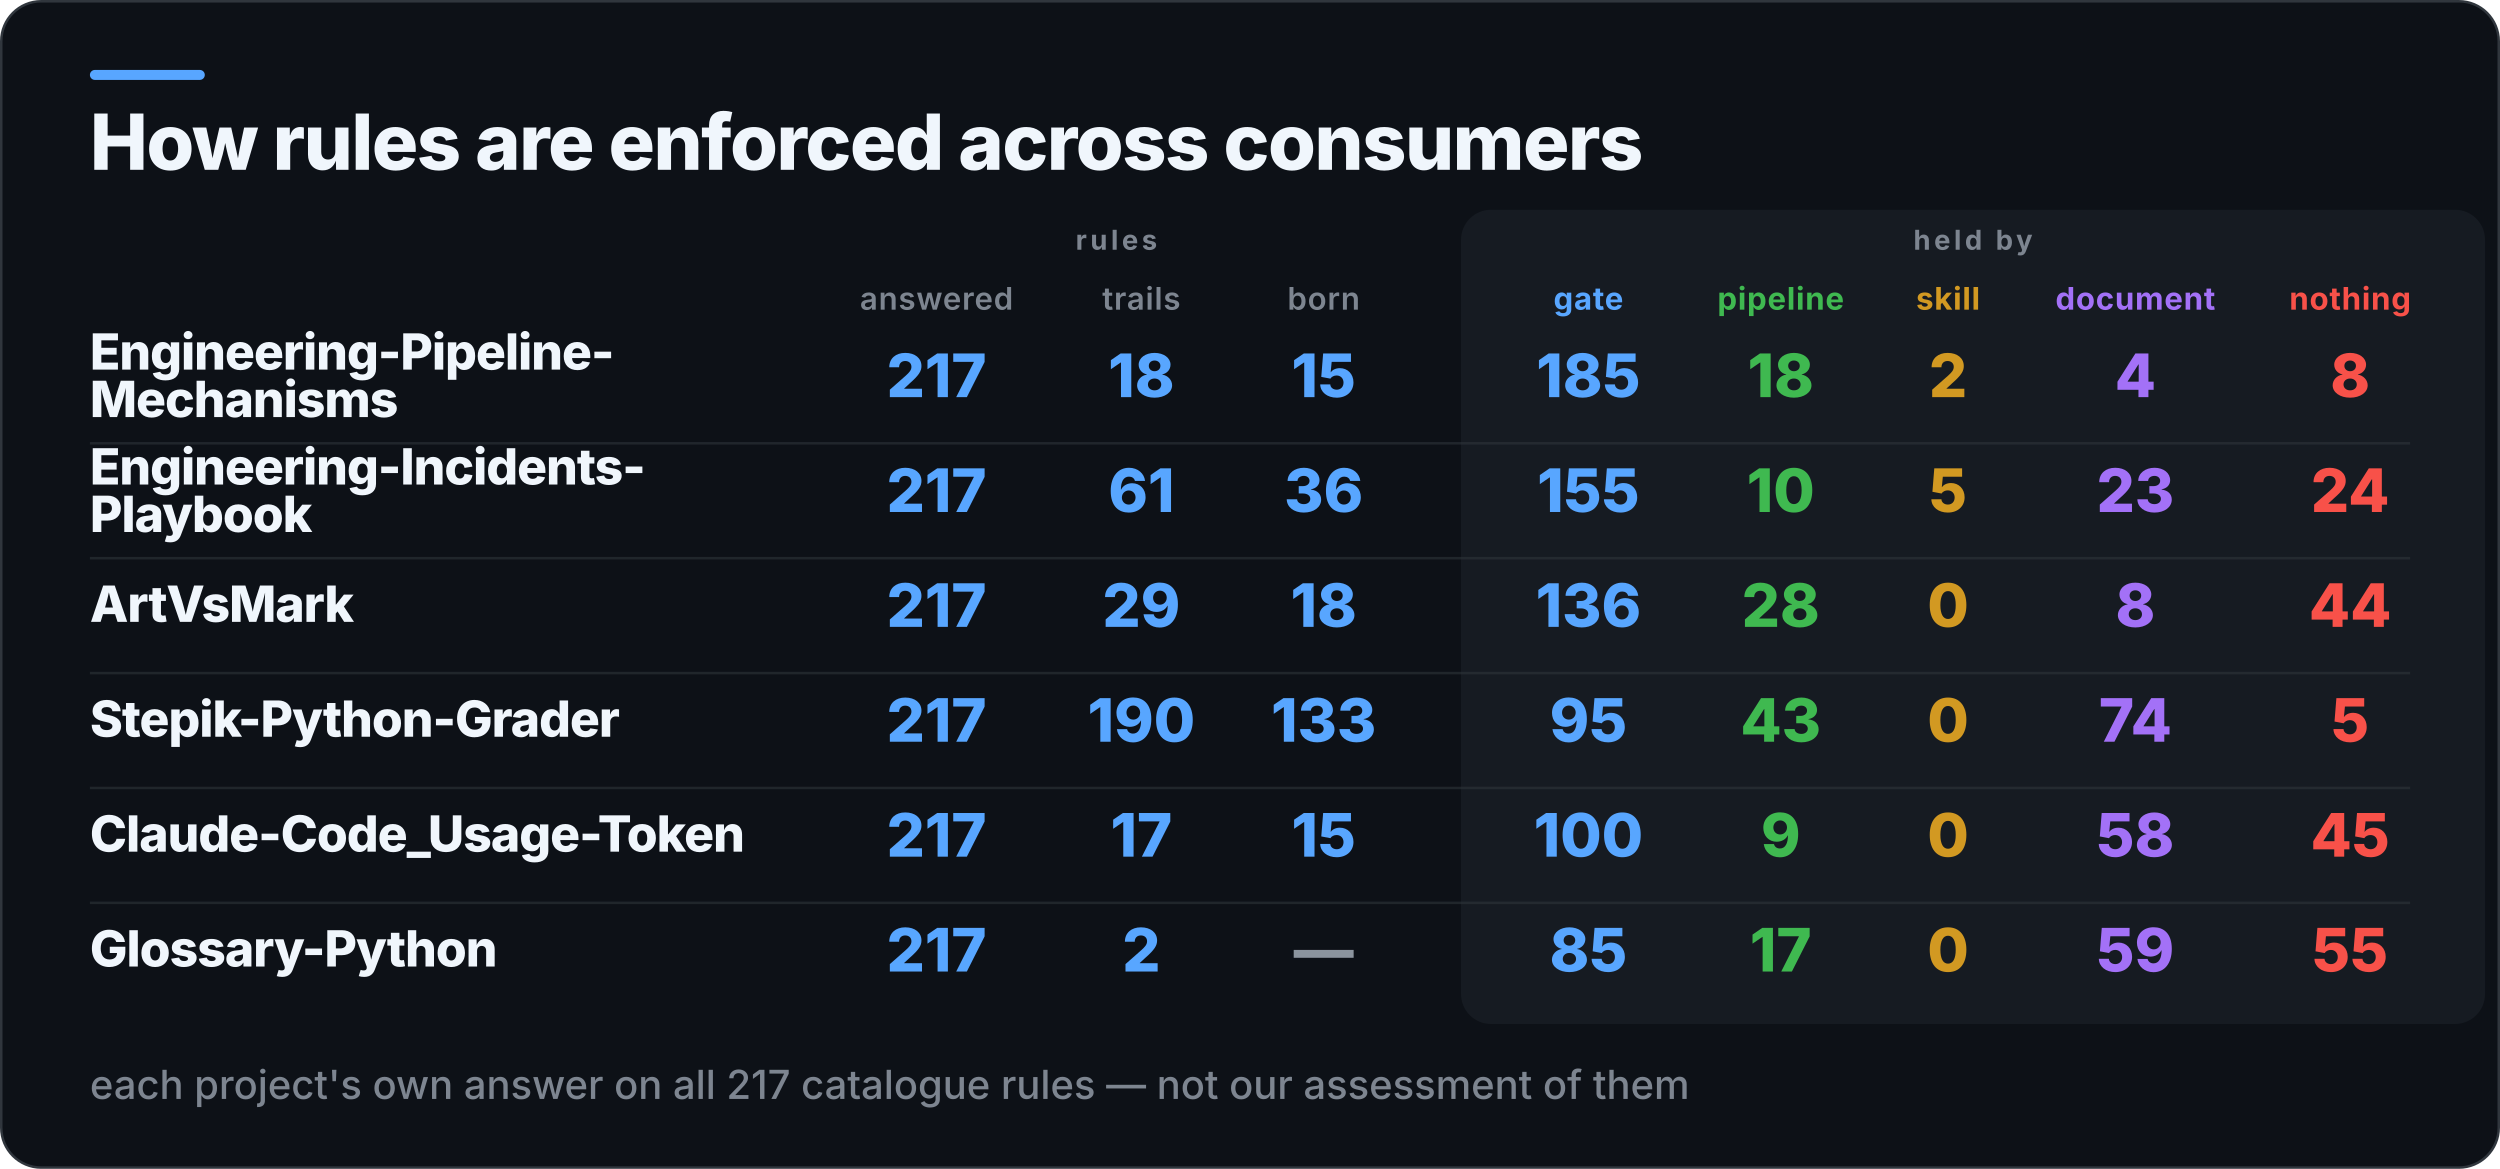
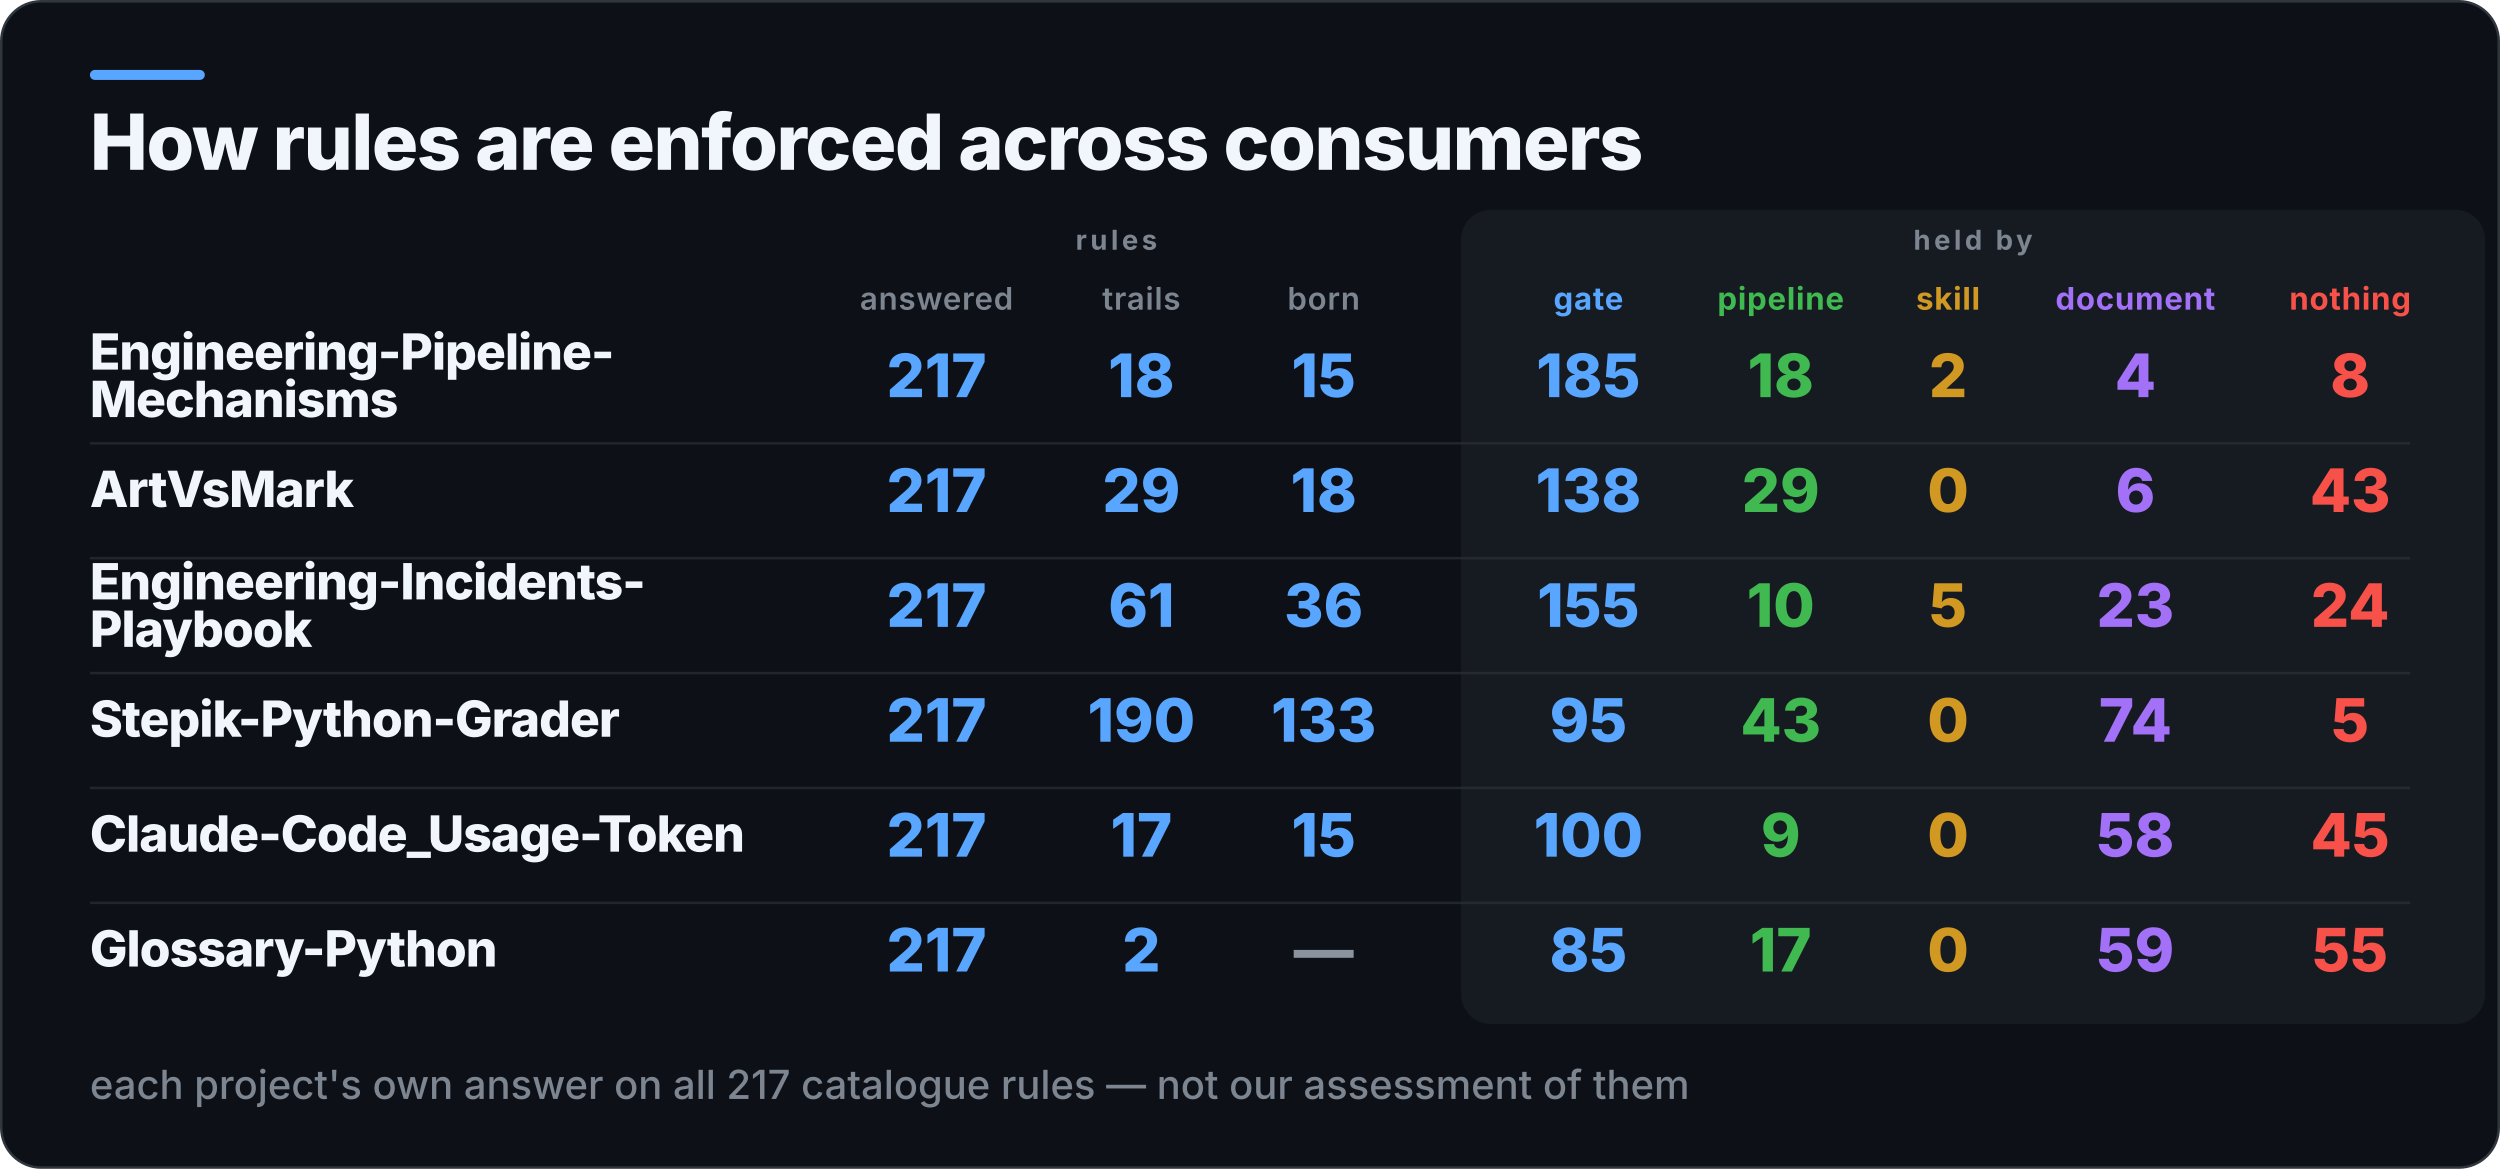
<svg xmlns="http://www.w3.org/2000/svg" width="1001" height="468" viewBox="0 0 1001 468" role="img" aria-label="How rules are enforced across consumers">
  <rect x="0.5" y="0.5" width="1000" height="467" rx="16" fill="#0D1117" stroke="#30363D" />
  <rect x="36" y="28" width="46" height="4" rx="2" fill="#58A6FF" />
  <rect x="585" y="84" width="410" height="326" rx="12" fill="#161B22" />
  <text x="36" y="68" fill="#F0F6FC" font-family="Inter,Segoe UI,Helvetica,Arial,sans-serif" font-size="31" font-weight="800" letter-spacing="-0.6">How rules are enforced across consumers</text>
  <text x="447" y="100" fill="#7D8590" font-family="Inter,Segoe UI,Helvetica,Arial,sans-serif" font-size="11" font-weight="700" letter-spacing="1.4" text-anchor="middle">rules</text>
  <text x="790" y="100" fill="#7D8590" font-family="Inter,Segoe UI,Helvetica,Arial,sans-serif" font-size="11" font-weight="700" letter-spacing="1.4" text-anchor="middle">held by</text>
  <text x="375" y="124" fill="#7D8590" font-family="Inter,Segoe UI,Helvetica,Arial,sans-serif" font-size="12.5" font-weight="600" letter-spacing="0.3" text-anchor="middle">answered</text>
  <text x="457" y="124" fill="#7D8590" font-family="Inter,Segoe UI,Helvetica,Arial,sans-serif" font-size="12.5" font-weight="600" letter-spacing="0.3" text-anchor="middle">trails</text>
  <text x="530" y="124" fill="#7D8590" font-family="Inter,Segoe UI,Helvetica,Arial,sans-serif" font-size="12.5" font-weight="600" letter-spacing="0.3" text-anchor="middle">born</text>
  <text x="636" y="124" fill="#58A6FF" font-family="Inter,Segoe UI,Helvetica,Arial,sans-serif" font-size="12.5" font-weight="700" letter-spacing="0.3" text-anchor="middle">gate</text>
  <text x="713" y="124" fill="#3FB950" font-family="Inter,Segoe UI,Helvetica,Arial,sans-serif" font-size="12.5" font-weight="700" letter-spacing="0.3" text-anchor="middle">pipeline</text>
  <text x="780" y="124" fill="#D29922" font-family="Inter,Segoe UI,Helvetica,Arial,sans-serif" font-size="12.5" font-weight="700" letter-spacing="0.3" text-anchor="middle">skill</text>
  <text x="855" y="124" fill="#A371F7" font-family="Inter,Segoe UI,Helvetica,Arial,sans-serif" font-size="12.5" font-weight="700" letter-spacing="0.3" text-anchor="middle">document</text>
  <text x="941" y="124" fill="#F85149" font-family="Inter,Segoe UI,Helvetica,Arial,sans-serif" font-size="12.5" font-weight="700" letter-spacing="0.3" text-anchor="middle">nothing</text>
  <text x="36" y="148" fill="#F0F6FC" font-family="Inter,Segoe UI,Helvetica,Arial,sans-serif" font-size="20" font-weight="800" letter-spacing="-0.4">Engineering-Pipeline-</text>
  <text x="36" y="167" fill="#F0F6FC" font-family="Inter,Segoe UI,Helvetica,Arial,sans-serif" font-size="20" font-weight="800" letter-spacing="-0.4">Mechanisms</text>
  <text x="375" y="159" fill="#58A6FF" font-family="Inter,Segoe UI,Helvetica,Arial,sans-serif" font-size="24" font-weight="800" text-anchor="middle">217</text>
  <text x="457" y="159" fill="#58A6FF" font-family="Inter,Segoe UI,Helvetica,Arial,sans-serif" font-size="24" font-weight="800" text-anchor="middle">18</text>
  <text x="530" y="159" fill="#58A6FF" font-family="Inter,Segoe UI,Helvetica,Arial,sans-serif" font-size="24" font-weight="800" text-anchor="middle">15</text>
  <text x="636" y="159" fill="#58A6FF" font-family="Inter,Segoe UI,Helvetica,Arial,sans-serif" font-size="24" font-weight="800" text-anchor="middle">185</text>
  <text x="713" y="159" fill="#3FB950" font-family="Inter,Segoe UI,Helvetica,Arial,sans-serif" font-size="24" font-weight="800" text-anchor="middle">18</text>
  <text x="780" y="159" fill="#D29922" font-family="Inter,Segoe UI,Helvetica,Arial,sans-serif" font-size="24" font-weight="800" text-anchor="middle">2</text>
  <text x="855" y="159" fill="#A371F7" font-family="Inter,Segoe UI,Helvetica,Arial,sans-serif" font-size="24" font-weight="800" text-anchor="middle">4</text>
  <text x="941" y="159" fill="#F85149" font-family="Inter,Segoe UI,Helvetica,Arial,sans-serif" font-size="24" font-weight="800" text-anchor="middle">8</text>
  <rect x="36" y="177" width="929" height="1" fill="#30363D" opacity="0.55" />
-   <text x="36" y="194" fill="#F0F6FC" font-family="Inter,Segoe UI,Helvetica,Arial,sans-serif" font-size="20" font-weight="800" letter-spacing="-0.4">Engineering-Incidents-</text>
-   <text x="36" y="213" fill="#F0F6FC" font-family="Inter,Segoe UI,Helvetica,Arial,sans-serif" font-size="20" font-weight="800" letter-spacing="-0.4">Playbook</text>
+   <text x="36" y="203" fill="#F0F6FC" font-family="Inter,Segoe UI,Helvetica,Arial,sans-serif" font-size="20" font-weight="800" letter-spacing="-0.4">ArtVsMark</text>
  <text x="375" y="205" fill="#58A6FF" font-family="Inter,Segoe UI,Helvetica,Arial,sans-serif" font-size="24" font-weight="800" text-anchor="middle">217</text>
-   <text x="457" y="205" fill="#58A6FF" font-family="Inter,Segoe UI,Helvetica,Arial,sans-serif" font-size="24" font-weight="800" text-anchor="middle">61</text>
-   <text x="530" y="205" fill="#58A6FF" font-family="Inter,Segoe UI,Helvetica,Arial,sans-serif" font-size="24" font-weight="800" text-anchor="middle">36</text>
-   <text x="636" y="205" fill="#58A6FF" font-family="Inter,Segoe UI,Helvetica,Arial,sans-serif" font-size="24" font-weight="800" text-anchor="middle">155</text>
-   <text x="713" y="205" fill="#3FB950" font-family="Inter,Segoe UI,Helvetica,Arial,sans-serif" font-size="24" font-weight="800" text-anchor="middle">10</text>
-   <text x="780" y="205" fill="#D29922" font-family="Inter,Segoe UI,Helvetica,Arial,sans-serif" font-size="24" font-weight="800" text-anchor="middle">5</text>
-   <text x="855" y="205" fill="#A371F7" font-family="Inter,Segoe UI,Helvetica,Arial,sans-serif" font-size="24" font-weight="800" text-anchor="middle">23</text>
-   <text x="941" y="205" fill="#F85149" font-family="Inter,Segoe UI,Helvetica,Arial,sans-serif" font-size="24" font-weight="800" text-anchor="middle">24</text>
+   <text x="457" y="205" fill="#58A6FF" font-family="Inter,Segoe UI,Helvetica,Arial,sans-serif" font-size="24" font-weight="800" text-anchor="middle">29</text>
+   <text x="530" y="205" fill="#58A6FF" font-family="Inter,Segoe UI,Helvetica,Arial,sans-serif" font-size="24" font-weight="800" text-anchor="middle">18</text>
+   <text x="636" y="205" fill="#58A6FF" font-family="Inter,Segoe UI,Helvetica,Arial,sans-serif" font-size="24" font-weight="800" text-anchor="middle">138</text>
+   <text x="713" y="205" fill="#3FB950" font-family="Inter,Segoe UI,Helvetica,Arial,sans-serif" font-size="24" font-weight="800" text-anchor="middle">29</text>
+   <text x="780" y="205" fill="#D29922" font-family="Inter,Segoe UI,Helvetica,Arial,sans-serif" font-size="24" font-weight="800" text-anchor="middle">0</text>
+   <text x="855" y="205" fill="#A371F7" font-family="Inter,Segoe UI,Helvetica,Arial,sans-serif" font-size="24" font-weight="800" text-anchor="middle">6</text>
+   <text x="941" y="205" fill="#F85149" font-family="Inter,Segoe UI,Helvetica,Arial,sans-serif" font-size="24" font-weight="800" text-anchor="middle">43</text>
  <rect x="36" y="223" width="929" height="1" fill="#30363D" opacity="0.55" />
-   <text x="36" y="249" fill="#F0F6FC" font-family="Inter,Segoe UI,Helvetica,Arial,sans-serif" font-size="20" font-weight="800" letter-spacing="-0.4">ArtVsMark</text>
+   <text x="36" y="240" fill="#F0F6FC" font-family="Inter,Segoe UI,Helvetica,Arial,sans-serif" font-size="20" font-weight="800" letter-spacing="-0.4">Engineering-Incidents-</text>
+   <text x="36" y="259" fill="#F0F6FC" font-family="Inter,Segoe UI,Helvetica,Arial,sans-serif" font-size="20" font-weight="800" letter-spacing="-0.4">Playbook</text>
  <text x="375" y="251" fill="#58A6FF" font-family="Inter,Segoe UI,Helvetica,Arial,sans-serif" font-size="24" font-weight="800" text-anchor="middle">217</text>
-   <text x="457" y="251" fill="#58A6FF" font-family="Inter,Segoe UI,Helvetica,Arial,sans-serif" font-size="24" font-weight="800" text-anchor="middle">29</text>
-   <text x="530" y="251" fill="#58A6FF" font-family="Inter,Segoe UI,Helvetica,Arial,sans-serif" font-size="24" font-weight="800" text-anchor="middle">18</text>
-   <text x="636" y="251" fill="#58A6FF" font-family="Inter,Segoe UI,Helvetica,Arial,sans-serif" font-size="24" font-weight="800" text-anchor="middle">136</text>
-   <text x="713" y="251" fill="#3FB950" font-family="Inter,Segoe UI,Helvetica,Arial,sans-serif" font-size="24" font-weight="800" text-anchor="middle">28</text>
-   <text x="780" y="251" fill="#D29922" font-family="Inter,Segoe UI,Helvetica,Arial,sans-serif" font-size="24" font-weight="800" text-anchor="middle">0</text>
-   <text x="855" y="251" fill="#A371F7" font-family="Inter,Segoe UI,Helvetica,Arial,sans-serif" font-size="24" font-weight="800" text-anchor="middle">8</text>
-   <text x="941" y="251" fill="#F85149" font-family="Inter,Segoe UI,Helvetica,Arial,sans-serif" font-size="24" font-weight="800" text-anchor="middle">44</text>
+   <text x="457" y="251" fill="#58A6FF" font-family="Inter,Segoe UI,Helvetica,Arial,sans-serif" font-size="24" font-weight="800" text-anchor="middle">61</text>
+   <text x="530" y="251" fill="#58A6FF" font-family="Inter,Segoe UI,Helvetica,Arial,sans-serif" font-size="24" font-weight="800" text-anchor="middle">36</text>
+   <text x="636" y="251" fill="#58A6FF" font-family="Inter,Segoe UI,Helvetica,Arial,sans-serif" font-size="24" font-weight="800" text-anchor="middle">155</text>
+   <text x="713" y="251" fill="#3FB950" font-family="Inter,Segoe UI,Helvetica,Arial,sans-serif" font-size="24" font-weight="800" text-anchor="middle">10</text>
+   <text x="780" y="251" fill="#D29922" font-family="Inter,Segoe UI,Helvetica,Arial,sans-serif" font-size="24" font-weight="800" text-anchor="middle">5</text>
+   <text x="855" y="251" fill="#A371F7" font-family="Inter,Segoe UI,Helvetica,Arial,sans-serif" font-size="24" font-weight="800" text-anchor="middle">23</text>
+   <text x="941" y="251" fill="#F85149" font-family="Inter,Segoe UI,Helvetica,Arial,sans-serif" font-size="24" font-weight="800" text-anchor="middle">24</text>
  <rect x="36" y="269" width="929" height="1" fill="#30363D" opacity="0.55" />
  <text x="36" y="295" fill="#F0F6FC" font-family="Inter,Segoe UI,Helvetica,Arial,sans-serif" font-size="20" font-weight="800" letter-spacing="-0.4">Stepik-Python-Grader</text>
  <text x="375" y="297" fill="#58A6FF" font-family="Inter,Segoe UI,Helvetica,Arial,sans-serif" font-size="24" font-weight="800" text-anchor="middle">217</text>
  <text x="457" y="297" fill="#58A6FF" font-family="Inter,Segoe UI,Helvetica,Arial,sans-serif" font-size="24" font-weight="800" text-anchor="middle">190</text>
  <text x="530" y="297" fill="#58A6FF" font-family="Inter,Segoe UI,Helvetica,Arial,sans-serif" font-size="24" font-weight="800" text-anchor="middle">133</text>
  <text x="636" y="297" fill="#58A6FF" font-family="Inter,Segoe UI,Helvetica,Arial,sans-serif" font-size="24" font-weight="800" text-anchor="middle">95</text>
  <text x="713" y="297" fill="#3FB950" font-family="Inter,Segoe UI,Helvetica,Arial,sans-serif" font-size="24" font-weight="800" text-anchor="middle">43</text>
  <text x="780" y="297" fill="#D29922" font-family="Inter,Segoe UI,Helvetica,Arial,sans-serif" font-size="24" font-weight="800" text-anchor="middle">0</text>
  <text x="855" y="297" fill="#A371F7" font-family="Inter,Segoe UI,Helvetica,Arial,sans-serif" font-size="24" font-weight="800" text-anchor="middle">74</text>
  <text x="941" y="297" fill="#F85149" font-family="Inter,Segoe UI,Helvetica,Arial,sans-serif" font-size="24" font-weight="800" text-anchor="middle">5</text>
  <rect x="36" y="315" width="929" height="1" fill="#30363D" opacity="0.55" />
  <text x="36" y="341" fill="#F0F6FC" font-family="Inter,Segoe UI,Helvetica,Arial,sans-serif" font-size="20" font-weight="800" letter-spacing="-0.4">Claude-Code_Usage-Token</text>
  <text x="375" y="343" fill="#58A6FF" font-family="Inter,Segoe UI,Helvetica,Arial,sans-serif" font-size="24" font-weight="800" text-anchor="middle">217</text>
  <text x="457" y="343" fill="#58A6FF" font-family="Inter,Segoe UI,Helvetica,Arial,sans-serif" font-size="24" font-weight="800" text-anchor="middle">17</text>
  <text x="530" y="343" fill="#58A6FF" font-family="Inter,Segoe UI,Helvetica,Arial,sans-serif" font-size="24" font-weight="800" text-anchor="middle">15</text>
  <text x="636" y="343" fill="#58A6FF" font-family="Inter,Segoe UI,Helvetica,Arial,sans-serif" font-size="24" font-weight="800" text-anchor="middle">100</text>
  <text x="713" y="343" fill="#3FB950" font-family="Inter,Segoe UI,Helvetica,Arial,sans-serif" font-size="24" font-weight="800" text-anchor="middle">9</text>
  <text x="780" y="343" fill="#D29922" font-family="Inter,Segoe UI,Helvetica,Arial,sans-serif" font-size="24" font-weight="800" text-anchor="middle">0</text>
  <text x="855" y="343" fill="#A371F7" font-family="Inter,Segoe UI,Helvetica,Arial,sans-serif" font-size="24" font-weight="800" text-anchor="middle">58</text>
  <text x="941" y="343" fill="#F85149" font-family="Inter,Segoe UI,Helvetica,Arial,sans-serif" font-size="24" font-weight="800" text-anchor="middle">45</text>
  <rect x="36" y="361" width="929" height="1" fill="#30363D" opacity="0.55" />
  <text x="36" y="387" fill="#F0F6FC" font-family="Inter,Segoe UI,Helvetica,Arial,sans-serif" font-size="20" font-weight="800" letter-spacing="-0.4">Glossary-Python</text>
  <text x="375" y="389" fill="#58A6FF" font-family="Inter,Segoe UI,Helvetica,Arial,sans-serif" font-size="24" font-weight="800" text-anchor="middle">217</text>
  <text x="457" y="389" fill="#58A6FF" font-family="Inter,Segoe UI,Helvetica,Arial,sans-serif" font-size="24" font-weight="800" text-anchor="middle">2</text>
  <text x="530" y="389" fill="#8B949E" font-family="Inter,Segoe UI,Helvetica,Arial,sans-serif" font-size="24" font-weight="800" text-anchor="middle">—</text>
  <text x="636" y="389" fill="#58A6FF" font-family="Inter,Segoe UI,Helvetica,Arial,sans-serif" font-size="24" font-weight="800" text-anchor="middle">85</text>
  <text x="713" y="389" fill="#3FB950" font-family="Inter,Segoe UI,Helvetica,Arial,sans-serif" font-size="24" font-weight="800" text-anchor="middle">17</text>
  <text x="780" y="389" fill="#D29922" font-family="Inter,Segoe UI,Helvetica,Arial,sans-serif" font-size="24" font-weight="800" text-anchor="middle">0</text>
  <text x="855" y="389" fill="#A371F7" font-family="Inter,Segoe UI,Helvetica,Arial,sans-serif" font-size="24" font-weight="800" text-anchor="middle">59</text>
  <text x="941" y="389" fill="#F85149" font-family="Inter,Segoe UI,Helvetica,Arial,sans-serif" font-size="24" font-weight="800" text-anchor="middle">55</text>
  <text x="36" y="440" fill="#7D8590" font-family="Inter,Segoe UI,Helvetica,Arial,sans-serif" font-size="16" font-weight="500">each project's own answer on all 217 catalogue rules — not our assessment of them</text>
</svg>
